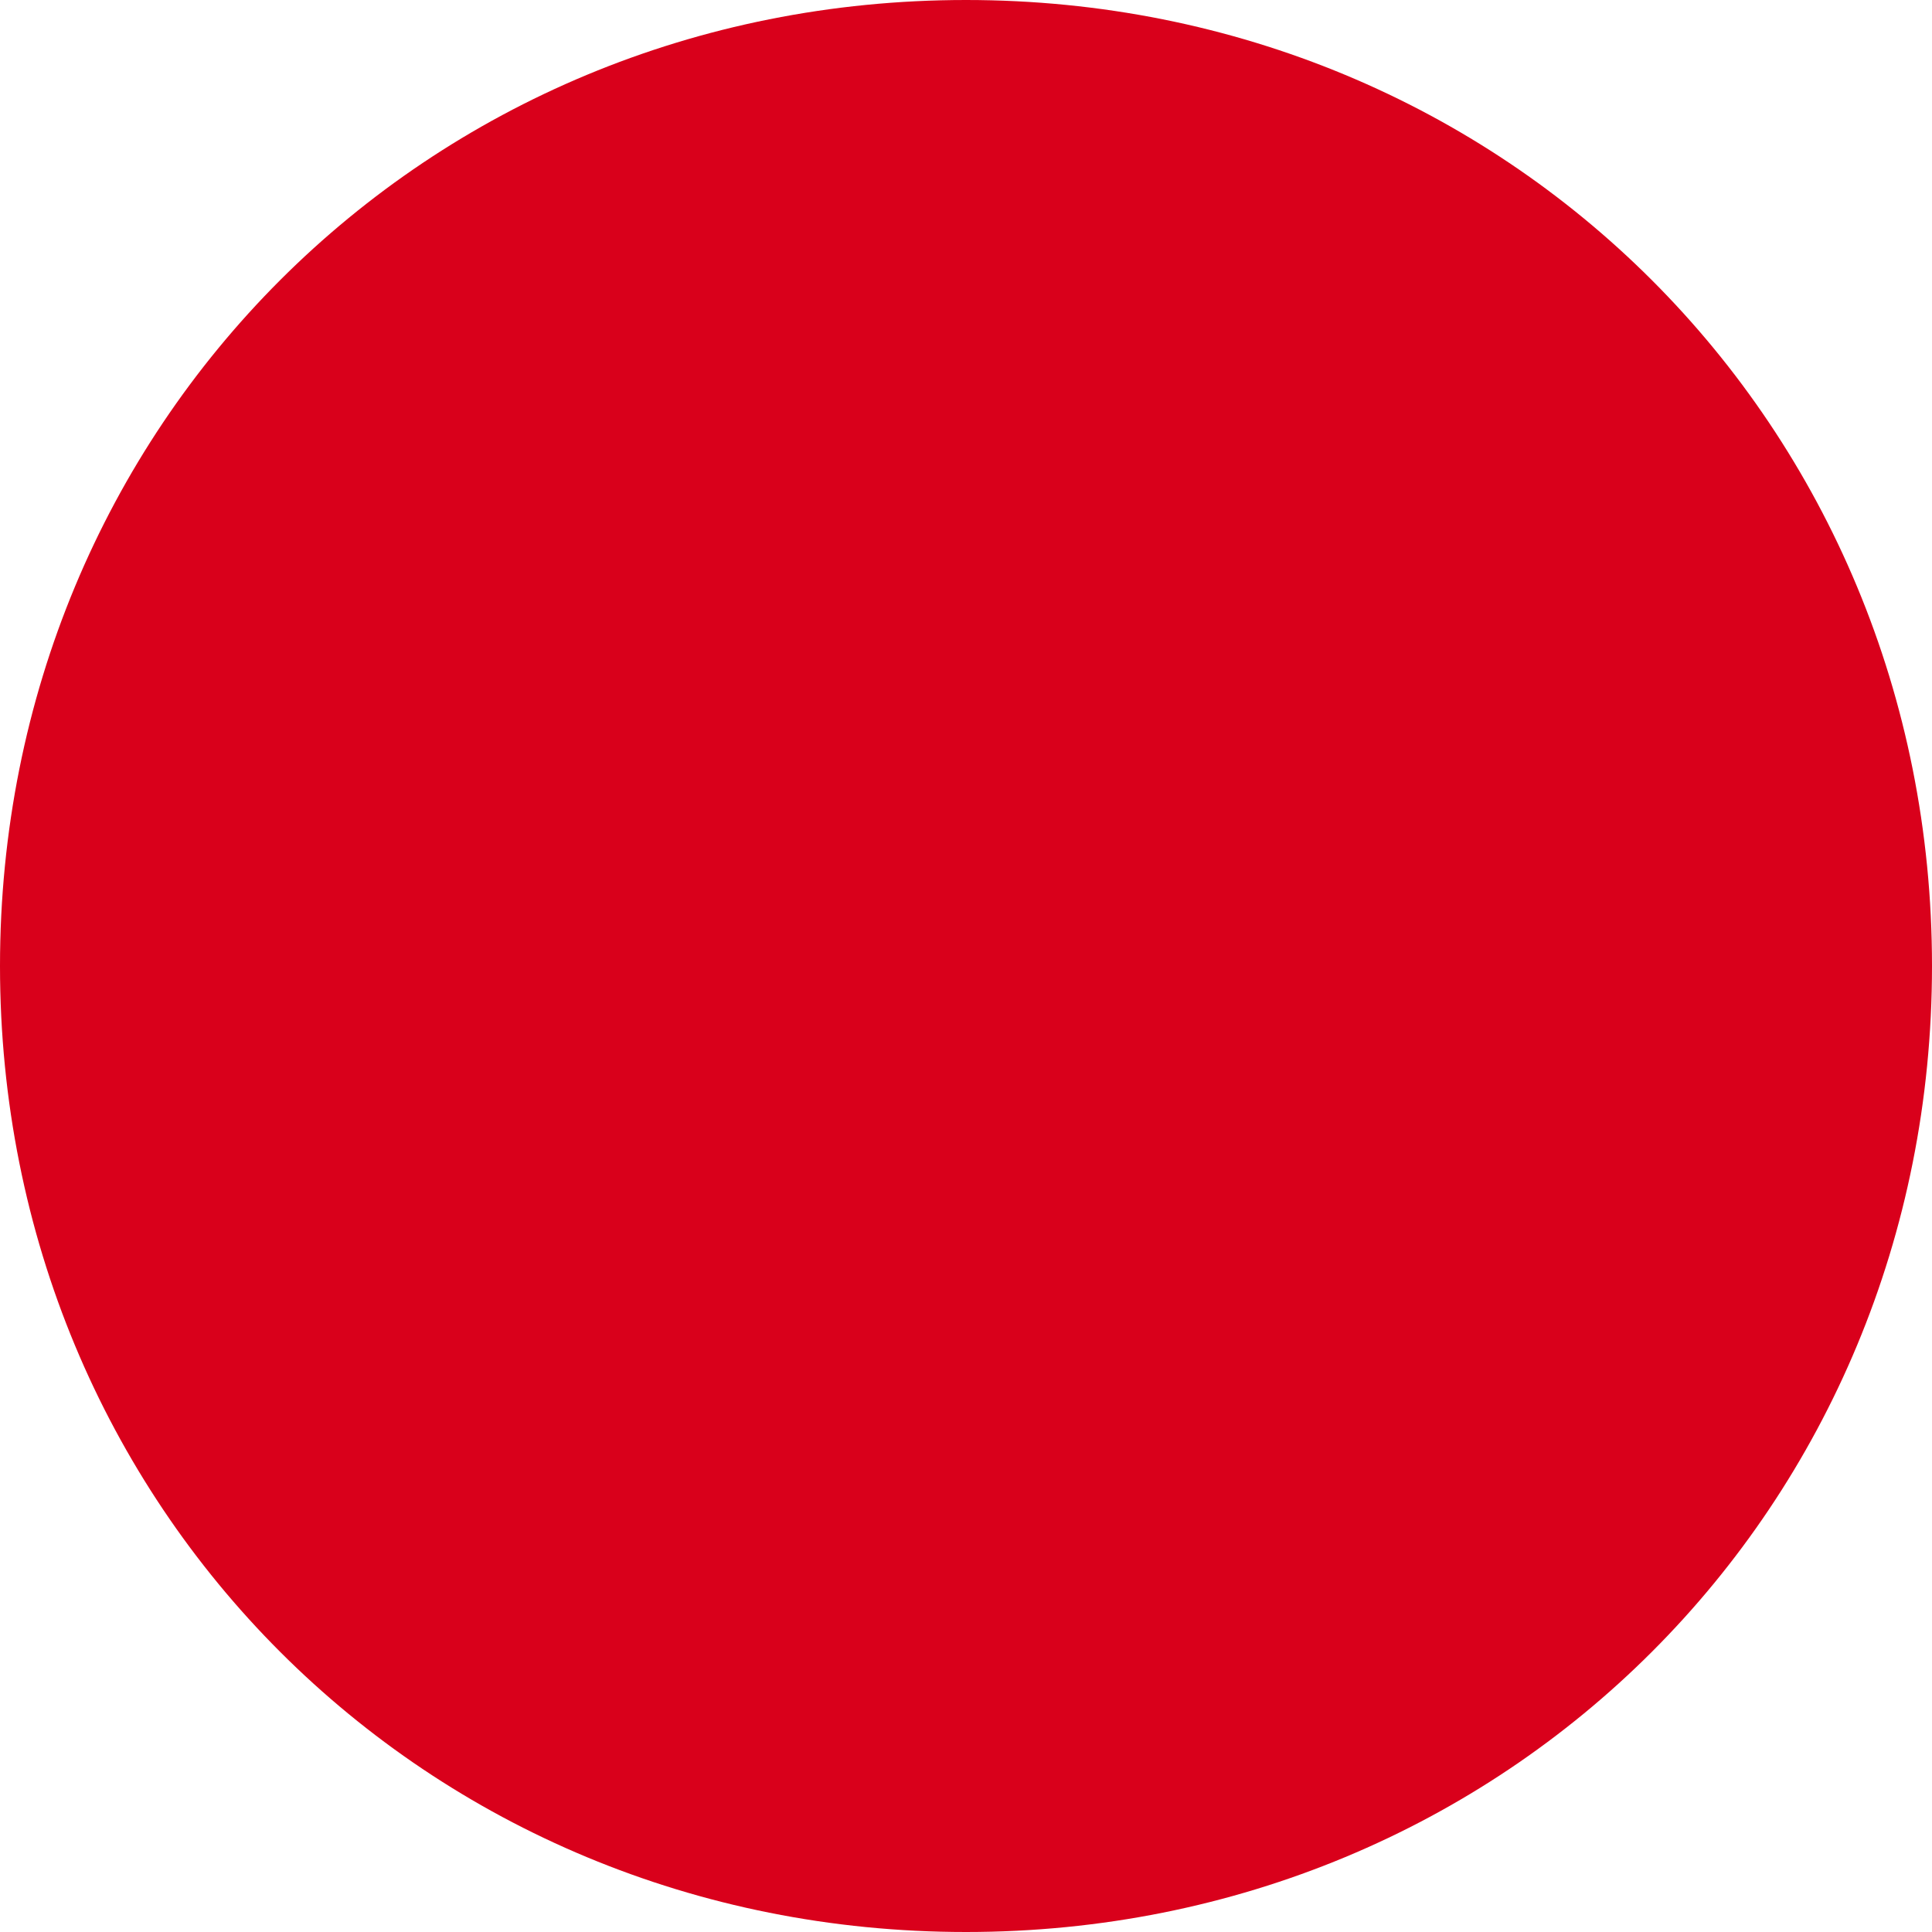
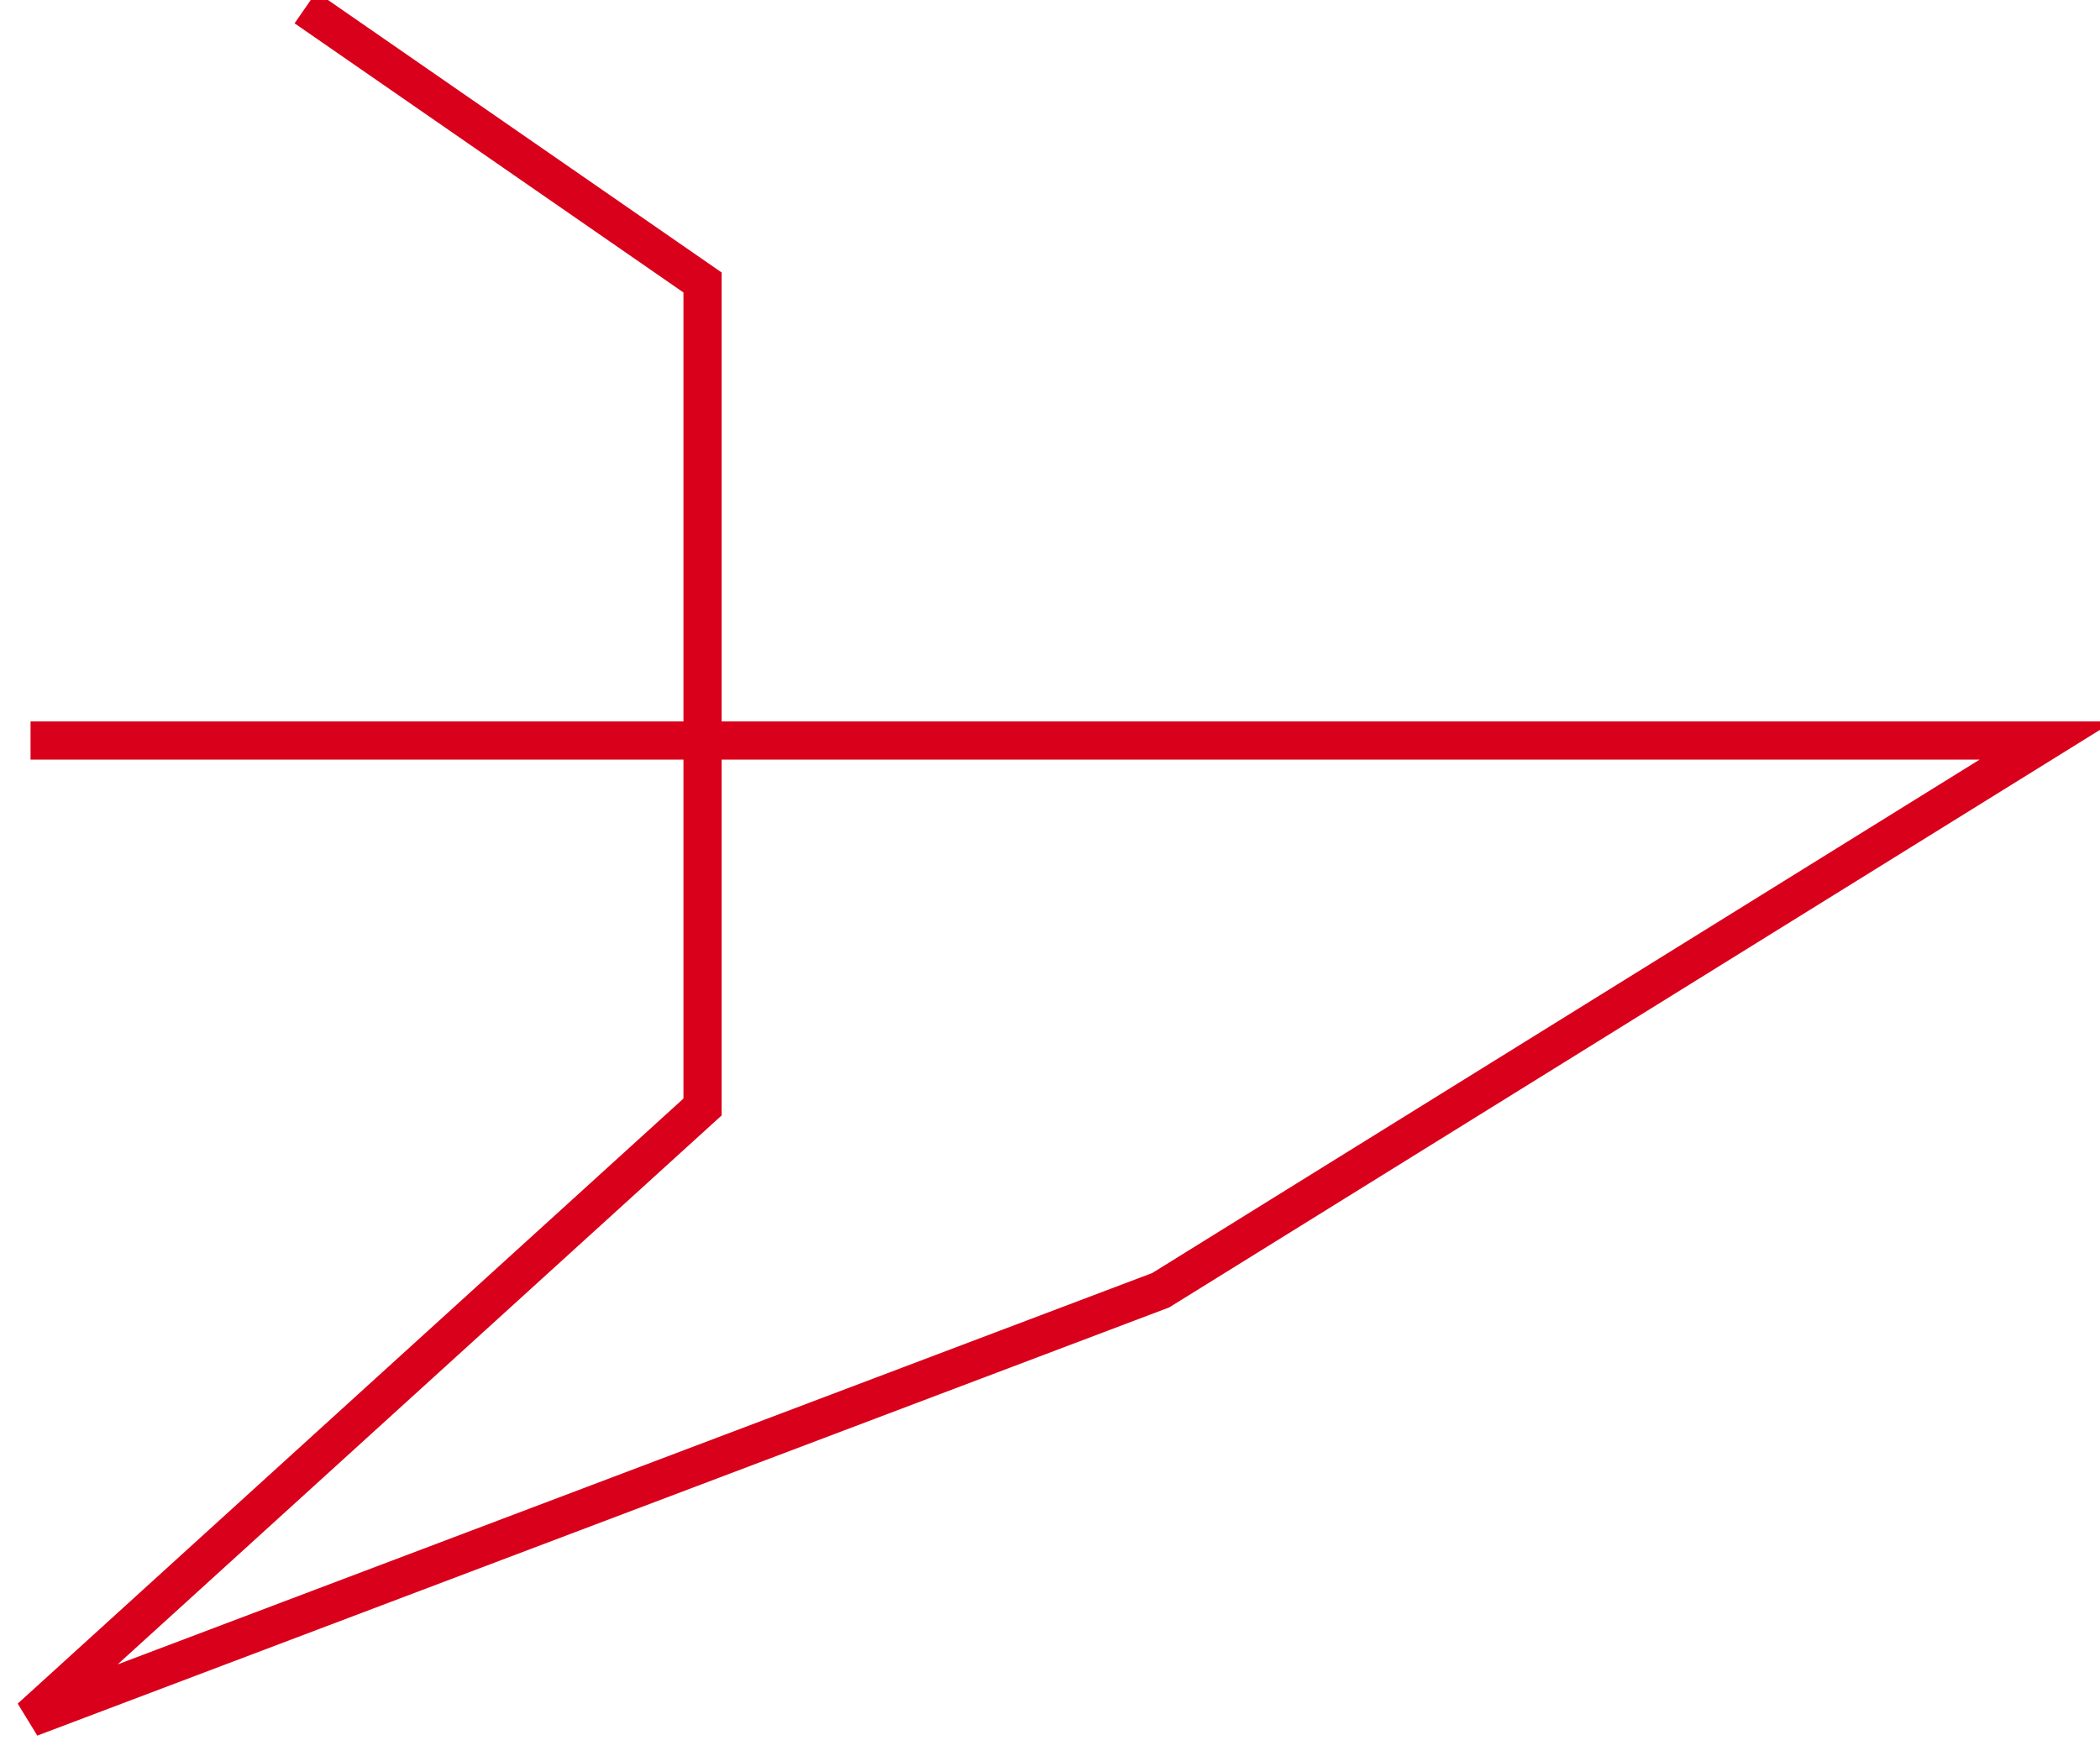
- <svg xmlns="http://www.w3.org/2000/svg" version="1.1" width="6px" height="6px">
-   <g transform="matrix(1 0 0 1 -1387 -2351 )">
-     <path d="M 1390 2351  C 1391.68 2351  1393 2352.32  1393 2354  C 1393 2355.68  1391.68 2357  1390 2357  C 1388.32 2357  1387 2355.68  1387 2354  C 1387 2352.32  1388.32 2351  1390 2351  Z " fill-rule="nonzero" fill="#d9001b" stroke="none" />
+ <svg xmlns="http://www.w3.org/2000/svg" version="1.1" width="55px" height="46px">
+   <g transform="matrix(1 0 0 1 -1391 -2308 )">
+     <path d="M 0.8 19.4  L 53.6 19.4  L 30.4 33.8  L 0.8 45  L 18.4 29  L 18.4 7.4  L 8 0.2  " stroke-width="1" stroke="#d9001b" fill="none" transform="matrix(1 0 0 1 1391 2308 )" />
  </g>
</svg>
